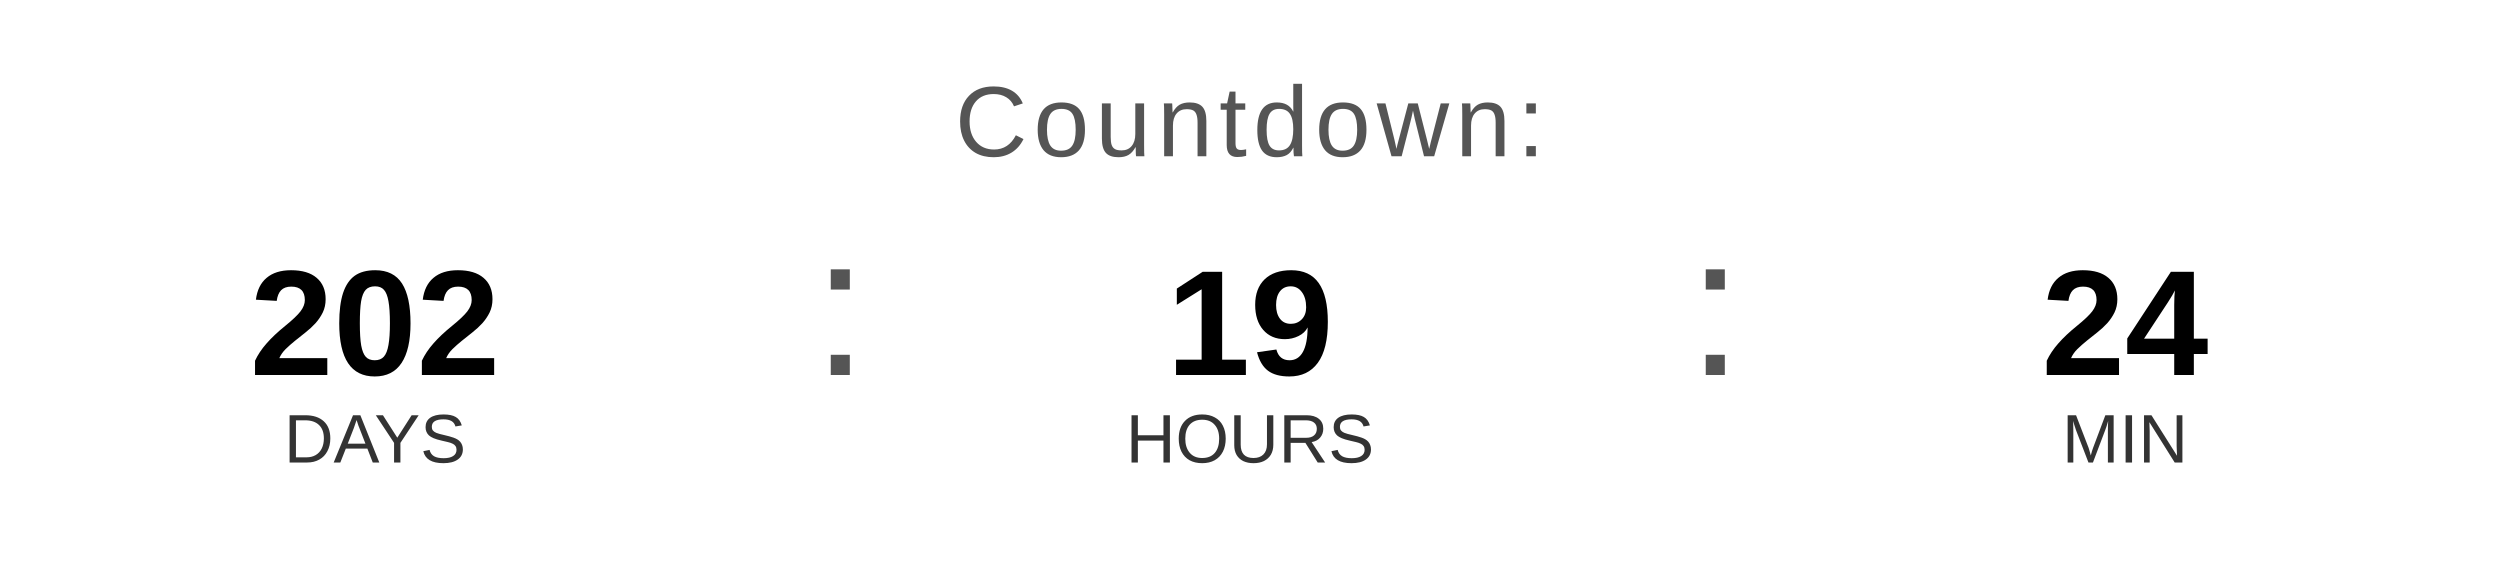
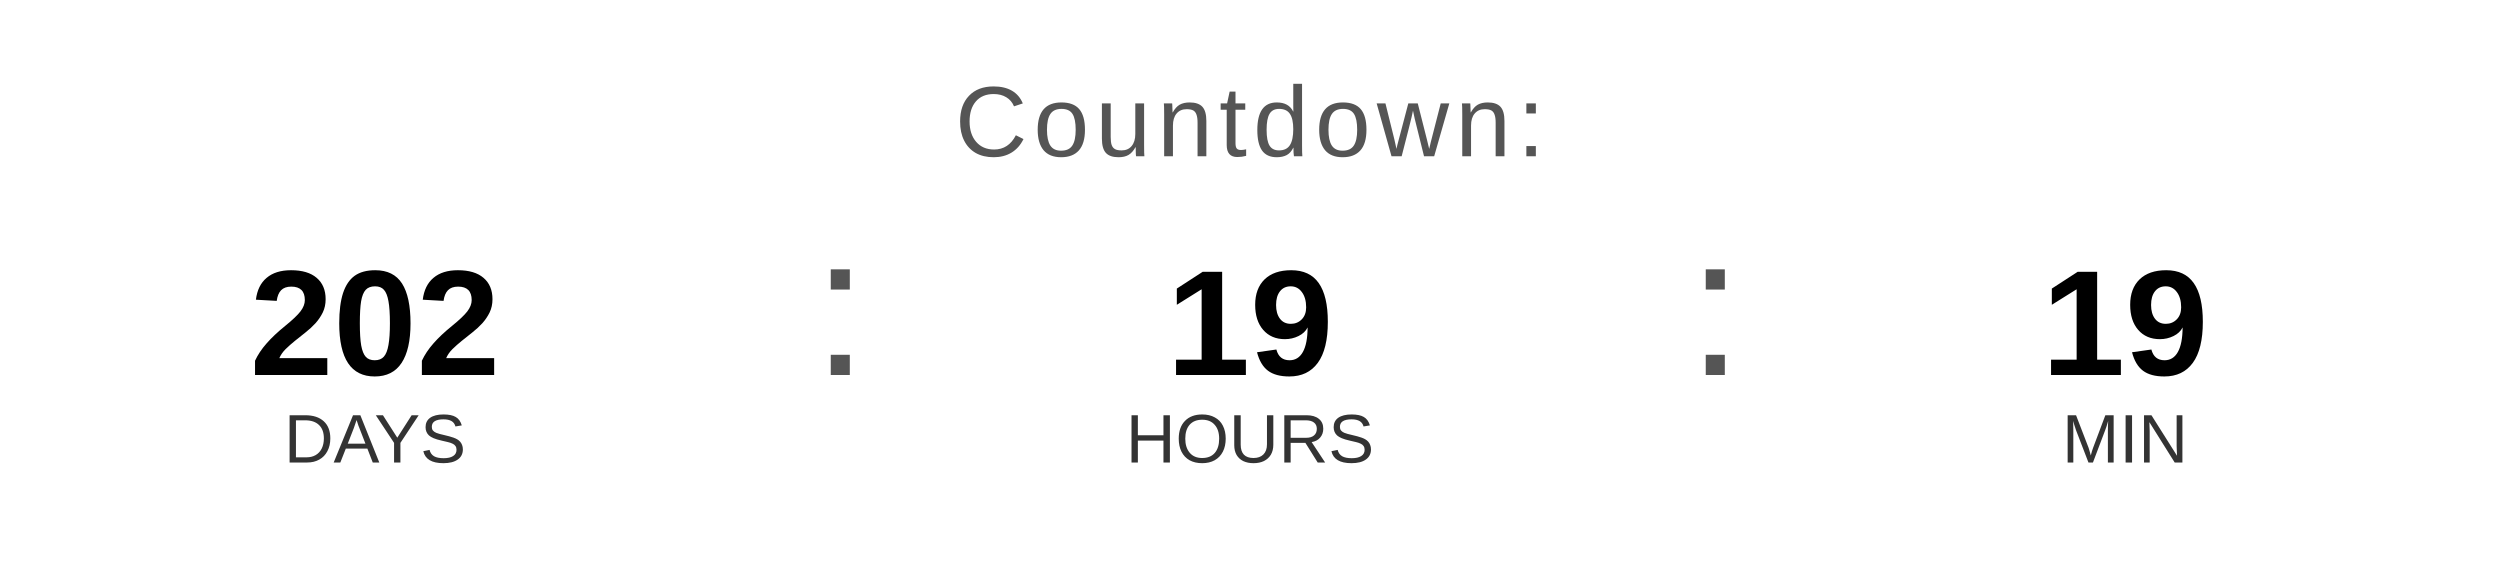
<svg xmlns="http://www.w3.org/2000/svg" width="400" height="90" viewBox="0 0 400 90">
  <text x="200" y="25" font-family="Arial, Helvetica, sans-serif" font-size="16" fill="#555555" text-anchor="middle" letter-spacing="1">
    Countdown:
  </text>
  <text x="60" y="60" font-family="Arial, Helvetica, sans-serif" font-size="24" font-weight="bold" fill="#000000" text-anchor="middle">202</text>
  <text x="60" y="74" font-family="Arial, Helvetica, sans-serif" font-size="11" fill="#333333" text-anchor="middle">DAYS</text>
  <text x="130" y="60" font-family="Arial, sans-serif" font-size="32" fill="#555555">:</text>
  <text x="200" y="60" font-family="Arial, Helvetica, sans-serif" font-size="24" font-weight="bold" fill="#000000" text-anchor="middle">19</text>
  <text x="200" y="74" font-family="Arial, Helvetica, sans-serif" font-size="11" fill="#333333" text-anchor="middle">HOURS</text>
  <text x="270" y="60" font-family="Arial, sans-serif" font-size="32" fill="#555555">:</text>
-   <text x="340" y="60" font-family="Arial, Helvetica, sans-serif" font-size="24" font-weight="bold" fill="#000000" text-anchor="middle">24</text>
+   <text x="340" y="60" font-family="Arial, Helvetica, sans-serif" font-size="24" font-weight="bold" fill="#000000" text-anchor="middle">19</text>
  <text x="340" y="74" font-family="Arial, Helvetica, sans-serif" font-size="11" fill="#333333" text-anchor="middle">MIN</text>
</svg>
